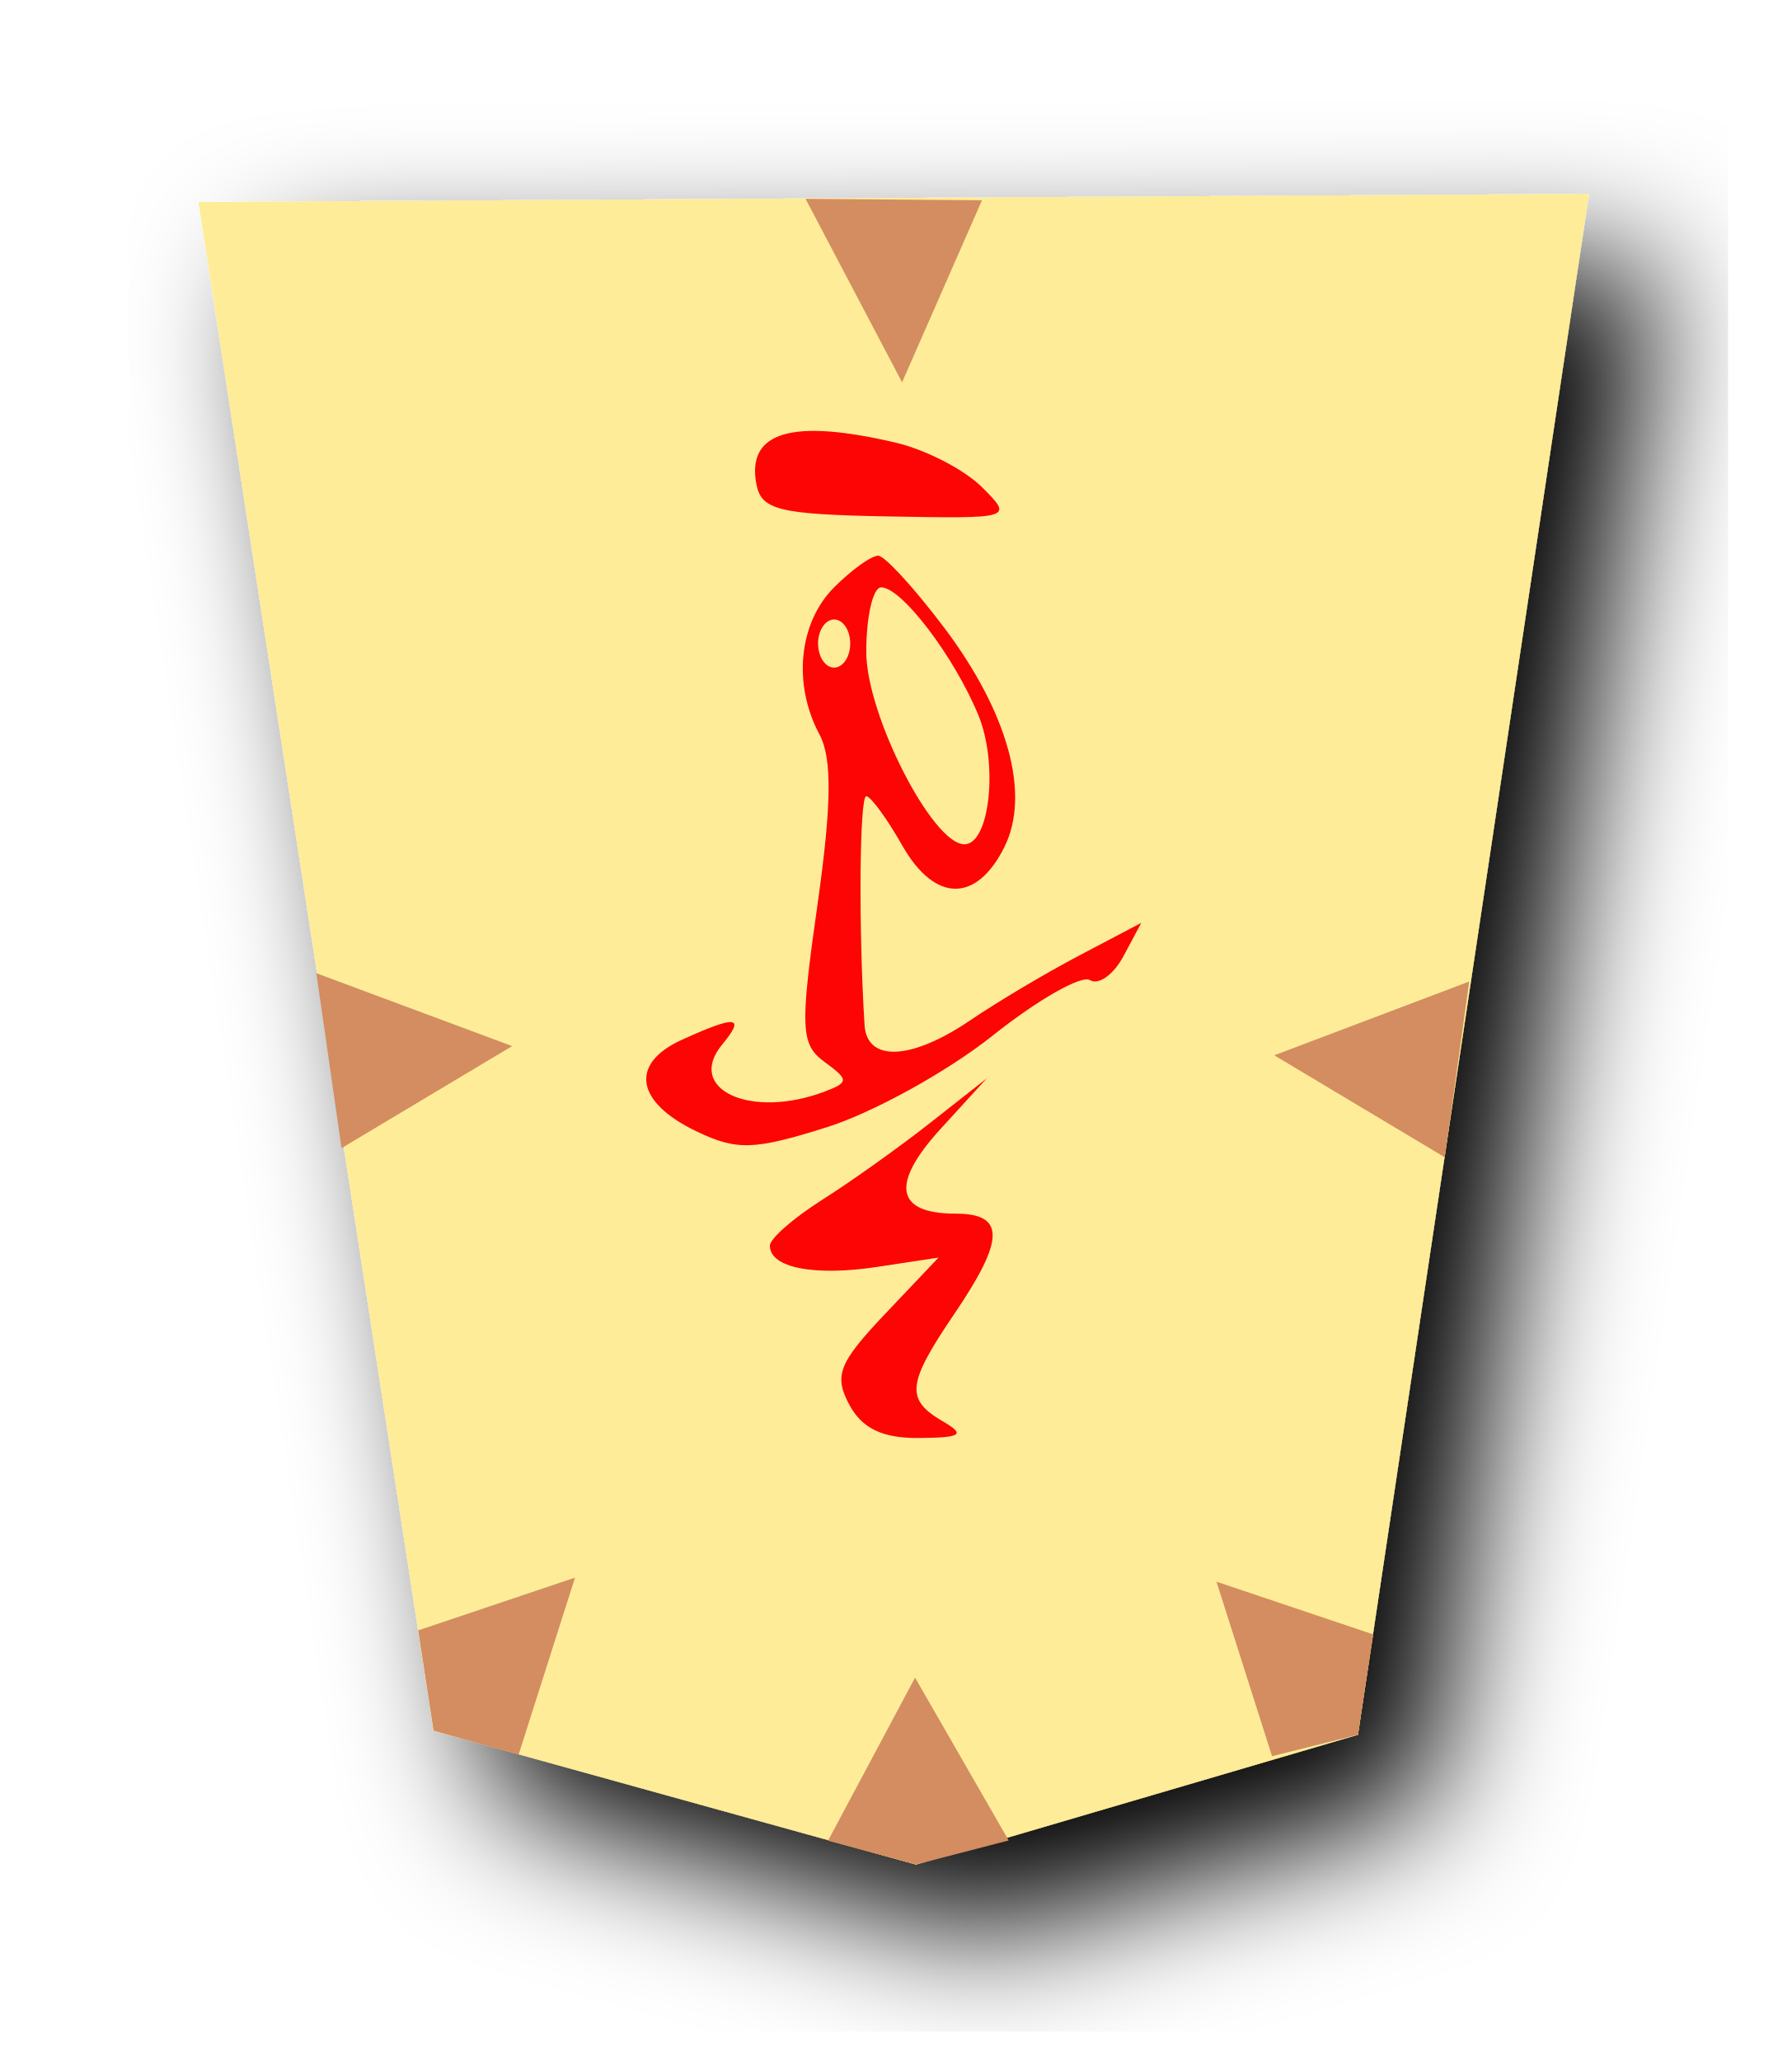
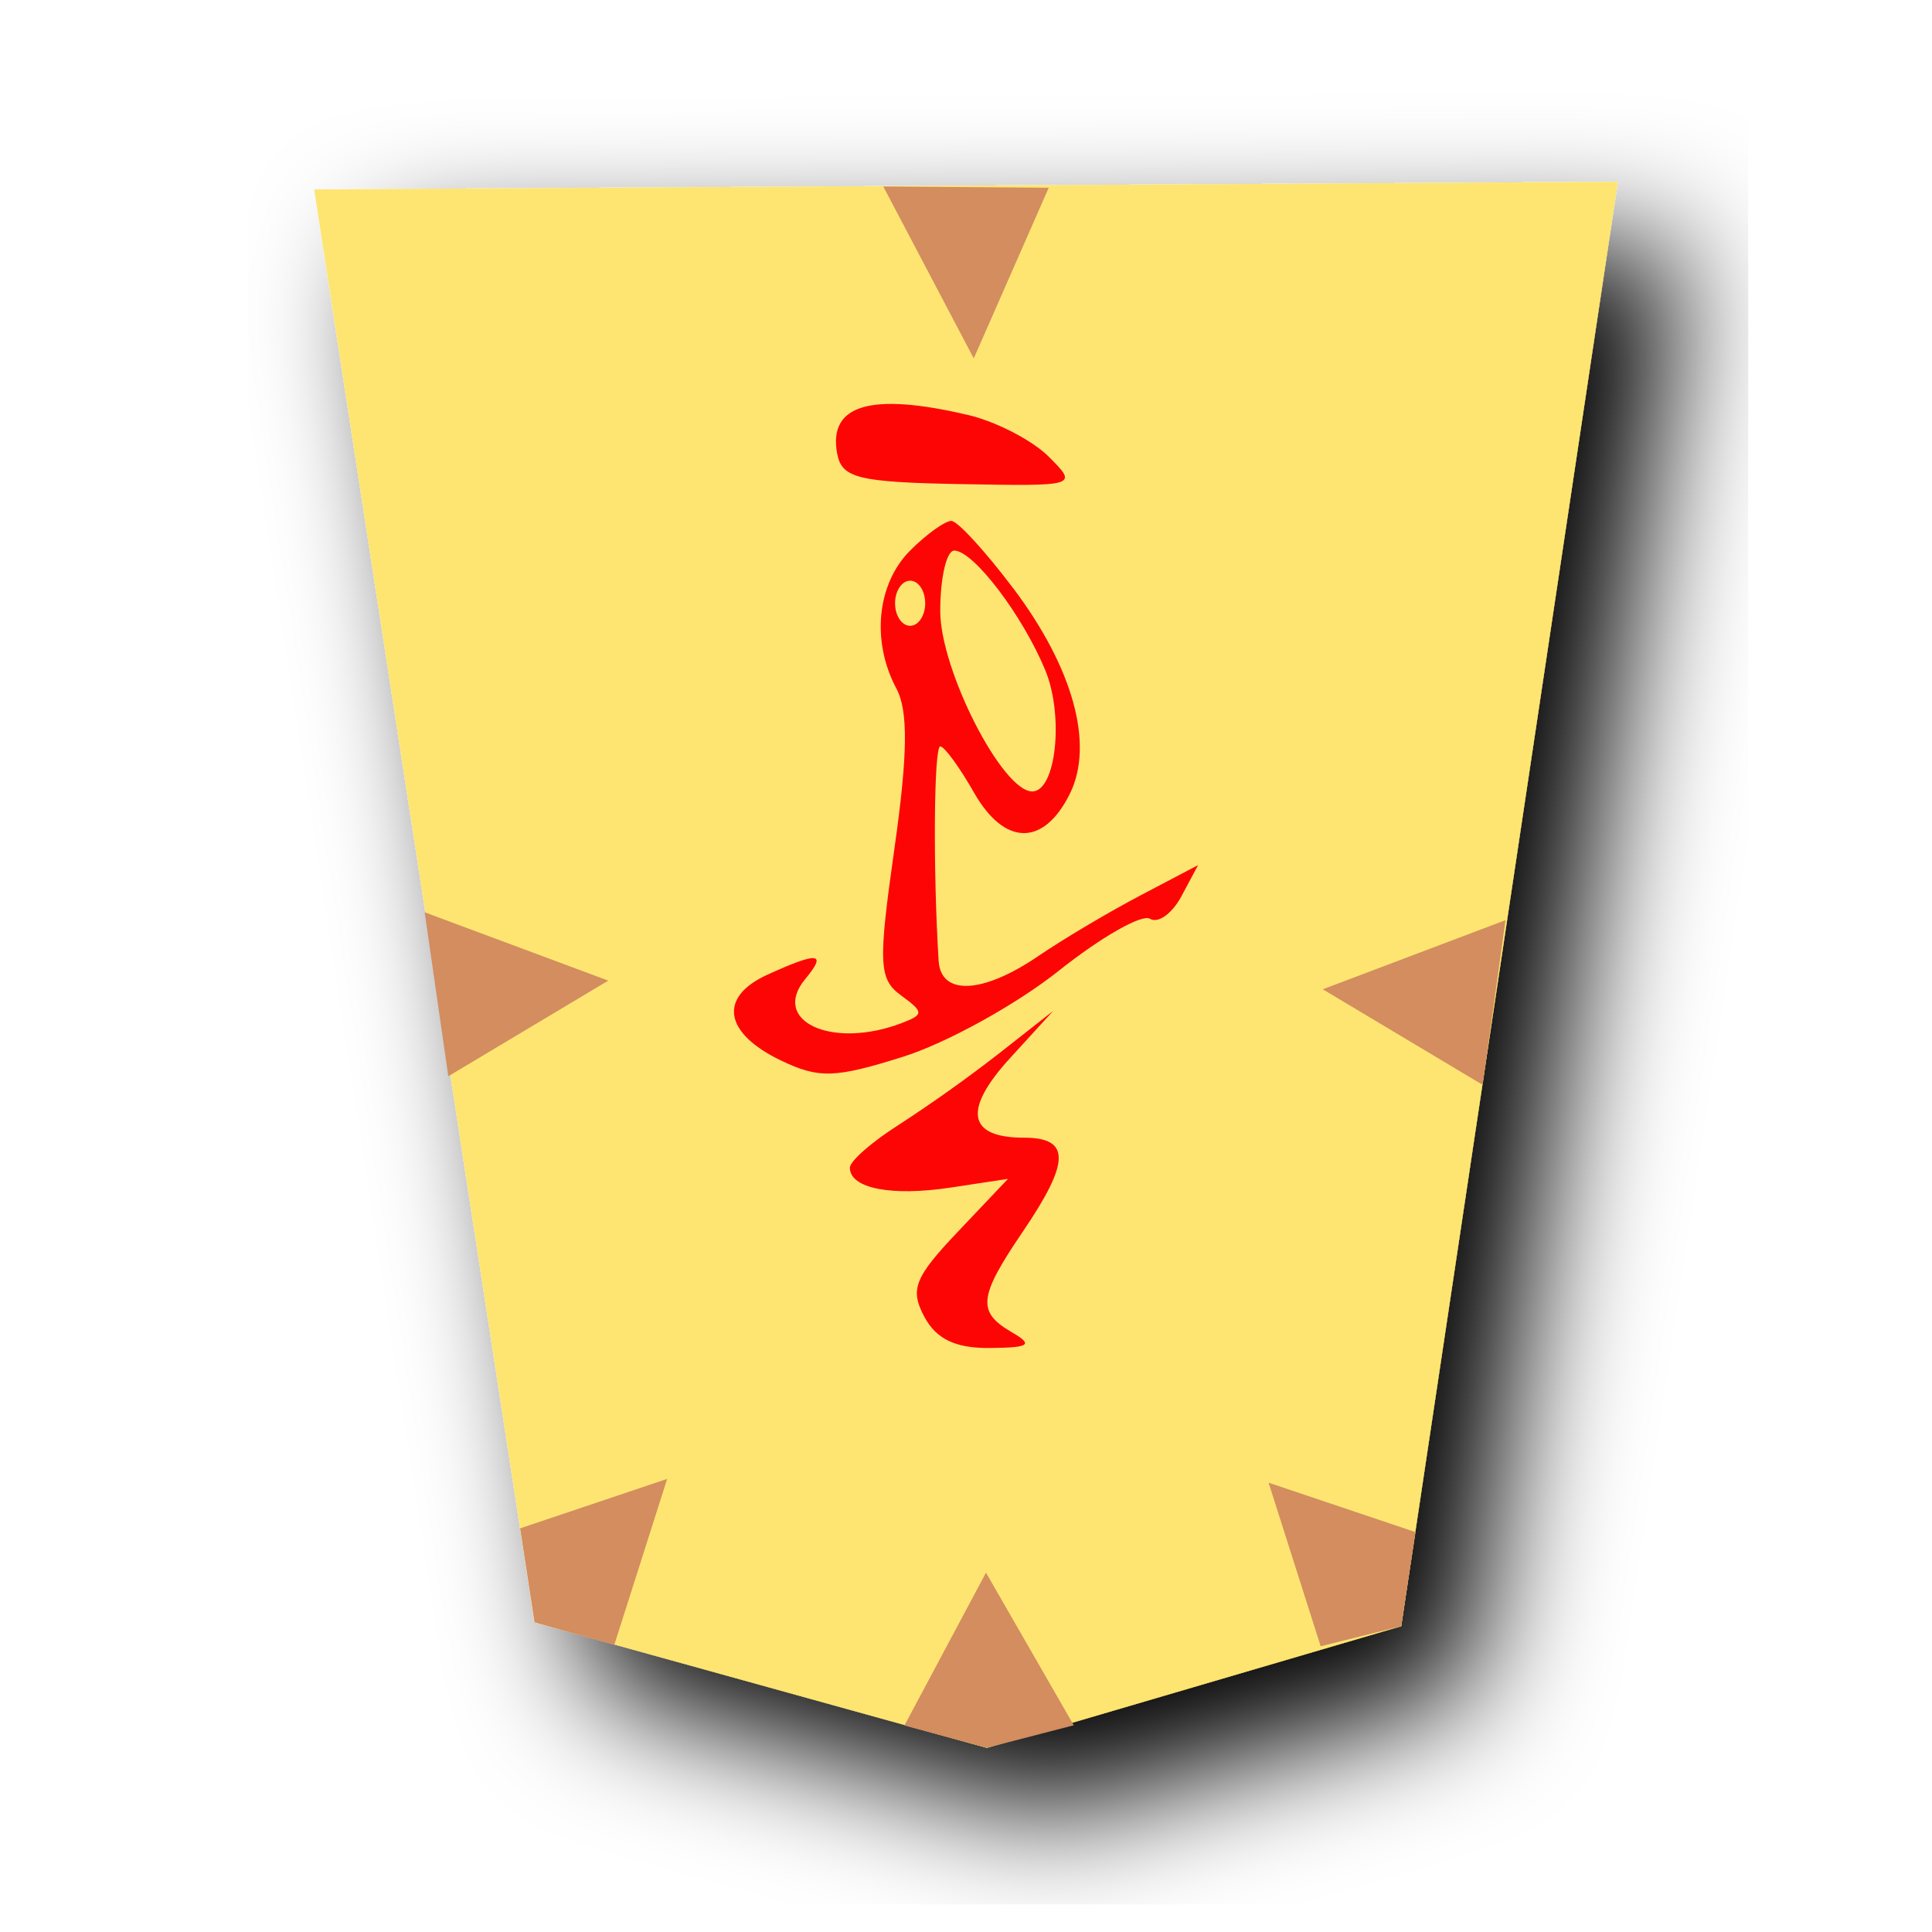
- <svg xmlns="http://www.w3.org/2000/svg" width="52.172" height="60" version="1.1" id="svg2852">
-   <defs id="defs2856" />
-   <filter id="drop-shadow">
-     <feGaussianBlur in="SourceAlpha" result="blur" stdDeviation="2" id="feGaussianBlur2825" />
-     <feOffset result="offsetBlur" dx="2" dy="2" id="feOffset2827" />
-     <feBlend in="SourceGraphic" in2="offsetBlur" mode="normal" id="feBlend2829" />
+ <svg xmlns="http://www.w3.org/2000/svg" viewBox="0 0 60 60">
+   <filter id="a">
+     <feGaussianBlur in="SourceAlpha" result="blur" stdDeviation="2" />
+     <feOffset result="offsetBlur" dx="2" dy="2" />
+     <feBlend in="SourceGraphic" in2="offsetBlur" />
  </filter>
-   <g filter="url(#drop-shadow)" transform="translate(5 5)" id="g2850">
-     <g transform="rotate(180 21.086 25)" id="g2848">
-       <path d="M7.635 4.498l-6.729 44.856 40.488 -0.236 -6.846 -44.502 -14.047 -3.895z" fill="#FEEC99" id="path2832" />
-     </g>
+   <g filter="url(#a)" transform="translate(8.978 5)">
+     <path d="M34.537 45.502 41.266.646.778.882l6.846 44.502 14.047 3.895z" fill="#fee572" />
  </g>
-   <path style="fill:#fe0505" d="m 26.097,12.891 c 0.866,0.205 1.989,0.786 2.494,1.291 0.914,0.913 0.898,0.918 -2.74,0.852 -3.16,-0.058 -3.683,-0.185 -3.827,-0.932 -0.295,-1.534 1.032,-1.929 4.073,-1.211 z m 1.393,5.38 c 1.865,2.477 2.518,4.855 1.754,6.387 -0.815,1.635 -2.027,1.618 -2.972,-0.041 -0.449,-0.79 -0.921,-1.436 -1.05,-1.437 -0.197,-0.003 -0.227,3.83 -0.05,6.659 0.067,1.09 1.366,1.03 3.089,-0.143 0.771,-0.526 2.205,-1.377 3.186,-1.892 l 1.782,-0.937 -0.52,0.973 c -0.287,0.535 -0.725,0.847 -0.974,0.693 -0.249,-0.154 -1.523,0.573 -2.833,1.616 -1.309,1.042 -3.48,2.242 -4.825,2.666 -2.124,0.67 -2.622,0.685 -3.8,0.12 -1.773,-0.849 -1.953,-1.967 -0.428,-2.662 1.592,-0.725 1.867,-0.695 1.182,0.13 -1.09,1.314 0.84,2.195 2.998,1.368 0.688,-0.264 0.686,-0.339 -0.022,-0.856 -0.696,-0.509 -0.717,-0.973 -0.206,-4.573 0.414,-2.914 0.43,-4.266 0.06,-4.958 -0.784,-1.465 -0.606,-3.253 0.426,-4.286 0.514,-0.514 1.093,-0.928 1.286,-0.92 0.193,0.008 1.055,0.95 1.917,2.094 z m -2.268,0.708 c 0,1.826 1.926,5.6 2.858,5.6 0.74,0 0.991,-2.349 0.403,-3.768 -0.709,-1.712 -2.233,-3.712 -2.827,-3.712 -0.239,0 -0.434,0.846 -0.434,1.88 z m -1.403,-0.244 c 0,0.386 0.21,0.701 0.468,0.701 0.257,0 0.468,-0.315 0.468,-0.701 0,-0.386 -0.21,-0.701 -0.468,-0.701 -0.257,0 -0.468,0.315 -0.468,0.7 z m 3.573,14.123 c -1.472,1.61 -1.322,2.474 0.43,2.474 1.448,0 1.44,0.744 -0.028,2.906 -1.386,2.04 -1.438,2.502 -0.351,3.135 0.679,0.395 0.562,0.479 -0.685,0.49 -1.06,0.01 -1.659,-0.276 -2.03,-0.97 -0.453,-0.846 -0.306,-1.219 1.035,-2.634 l 1.563,-1.648 -1.78,0.27 c -1.843,0.281 -3.13,0.027 -3.13,-0.617 0,-0.205 0.685,-0.804 1.52,-1.333 0.836,-0.529 2.256,-1.54 3.156,-2.249 l 1.637,-1.287 z" id="path13941" />
-   <path style="opacity:0.996;fill:#d38d5f;stroke:none;stroke-width:1px;stroke-linecap:butt;stroke-linejoin:miter;stroke-opacity:1" d="m 26.671,54.279 2.698,-0.699 -2.726,-4.741 -2.534,4.747 z" id="path4436" />
-   <path style="opacity:0.996;fill:#d38d5f;stroke:none;stroke-width:1px;stroke-linecap:butt;stroke-linejoin:miter;stroke-opacity:1" d="m 39.537,50.502 0.448,-2.92 -4.566,-1.536 1.618,5.081 z" id="path4436-9" />
-   <path style="opacity:0.996;fill:#d38d5f;stroke:none;stroke-width:1px;stroke-linecap:butt;stroke-linejoin:miter;stroke-opacity:1" d="m 12.624,50.384 -0.448,-2.92 4.566,-1.536 -1.643,5.156 z" id="path4436-9-4" />
-   <path id="path6283" d="m 9.945,33.424 -0.734,-5.092 5.701,2.122 z" style="opacity:0.996;fill:#d38d5f;stroke:none;stroke-width:1px;stroke-linecap:butt;stroke-linejoin:miter;stroke-opacity:1" />
-   <path style="opacity:0.996;fill:#d38d5f;stroke:none;stroke-width:1px;stroke-linecap:butt;stroke-linejoin:miter;stroke-opacity:1" d="m 42.068,33.692 0.709,-5.117 -5.676,2.147 z" id="path4436-9-3" />
-   <path style="opacity:0.996;fill:#d38d5f;stroke:none;stroke-width:1px;stroke-linecap:butt;stroke-linejoin:miter;stroke-opacity:1" d="m 28.591,5.831 -5.137,-0.043 2.811,5.342 z" id="path4436-9-3-9" />
+   <path d="M30.075 12.89c.866.206 1.989.787 2.494 1.292.914.913.898.918-2.74.852-3.16-.058-3.683-.185-3.827-.932-.295-1.534 1.032-1.93 4.073-1.211zm1.393 5.38c1.865 2.478 2.518 4.856 1.754 6.388-.815 1.635-2.027 1.618-2.972-.041-.45-.79-.921-1.436-1.05-1.437-.197-.003-.227 3.83-.05 6.659.067 1.09 1.366 1.03 3.089-.143.77-.526 2.205-1.377 3.186-1.892l1.782-.937-.52.973c-.287.535-.725.847-.974.693-.25-.154-1.523.573-2.833 1.616-1.31 1.042-3.48 2.242-4.825 2.666-2.124.67-2.622.685-3.8.12-1.773-.85-1.953-1.967-.428-2.662 1.592-.725 1.867-.695 1.182.13-1.09 1.314.84 2.195 2.998 1.368.688-.264.686-.34-.022-.856-.696-.51-.717-.973-.206-4.573.414-2.914.43-4.266.06-4.958-.784-1.465-.606-3.253.426-4.286.514-.514 1.093-.928 1.286-.92.193.008 1.055.95 1.917 2.094zm-2.268.709c0 1.826 1.926 5.6 2.858 5.6.74 0 .99-2.35.403-3.768-.71-1.712-2.233-3.712-2.827-3.712-.24 0-.434.846-.434 1.88zm-1.403-.244c0 .386.21.7.468.7.257 0 .468-.314.468-.7 0-.386-.21-.701-.468-.701-.257 0-.468.315-.468.7zm3.573 14.123c-1.472 1.61-1.322 2.474.43 2.474 1.448 0 1.44.744-.028 2.906-1.386 2.04-1.438 2.502-.351 3.135.679.395.562.479-.685.49-1.06.01-1.66-.276-2.03-.97-.453-.846-.306-1.22 1.035-2.634l1.563-1.648-1.78.27c-1.843.28-3.13.027-3.13-.617 0-.205.685-.804 1.52-1.333a45.719 45.719 0 0 0 3.156-2.25l1.637-1.286z" fill="#fe0505" />
+   <path d="m30.649 54.279 2.698-.699-2.726-4.74-2.534 4.747zm12.866-3.777.448-2.92-4.566-1.536 1.618 5.081zm-26.913-.118-.448-2.92 4.566-1.536-1.643 5.156zm-2.679-16.96-.734-5.092 5.701 2.122zm32.123.268.709-5.116-5.676 2.147zM32.569 5.831 27.43 5.79l2.811 5.341z" opacity=".996" fill="#d38d5f" />
</svg>
